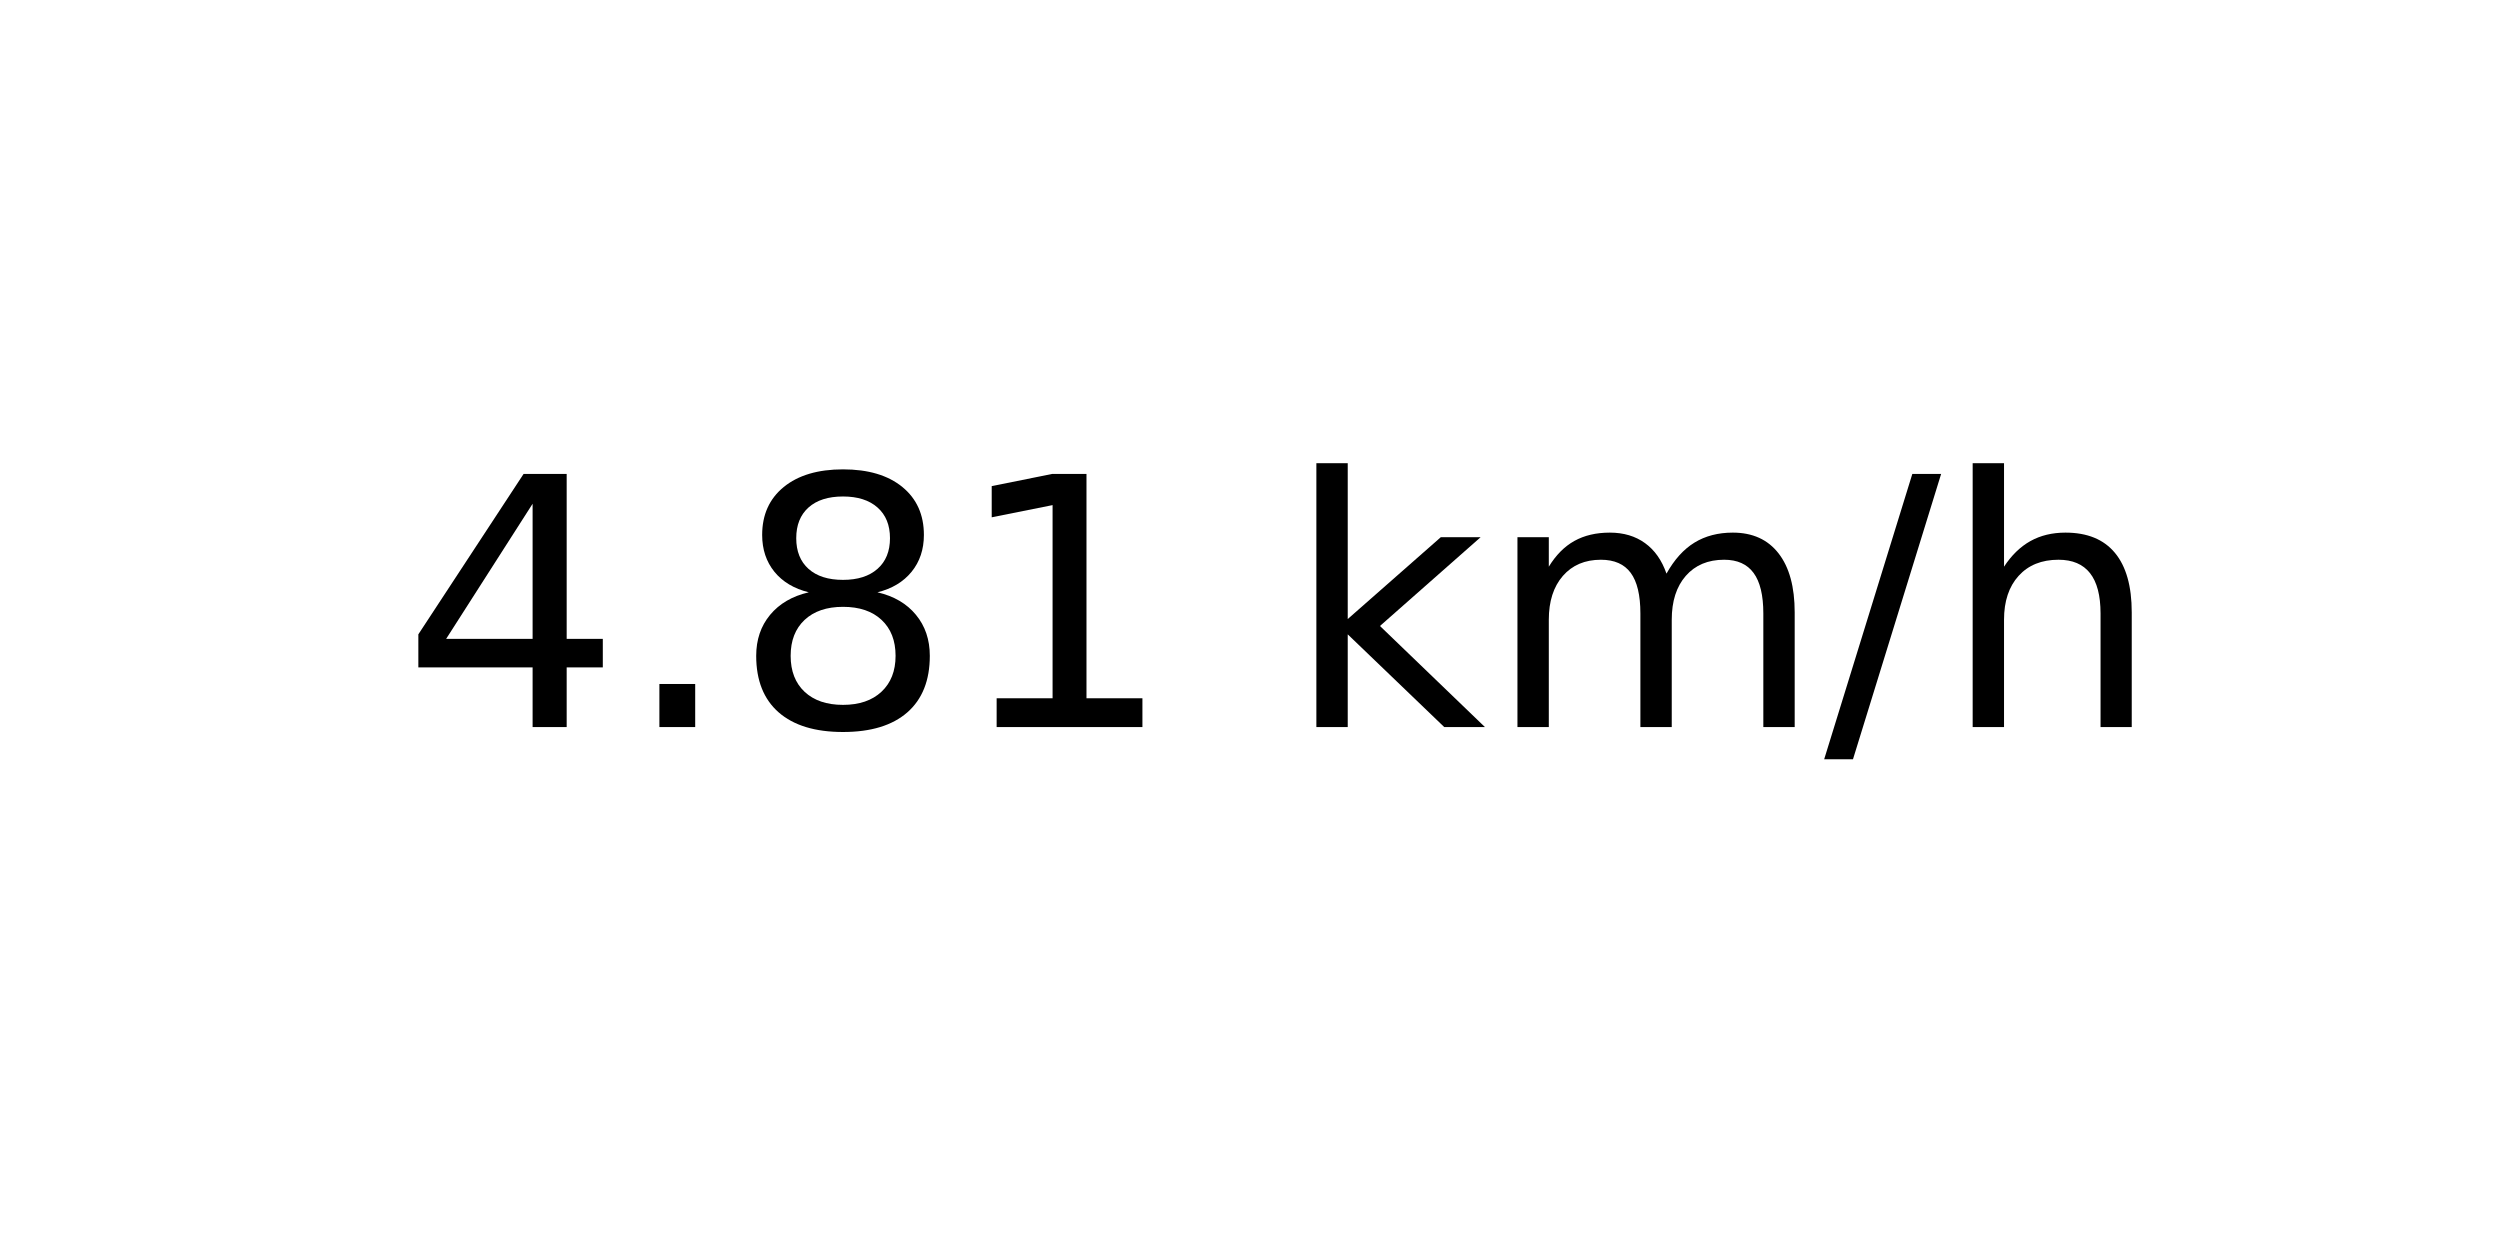
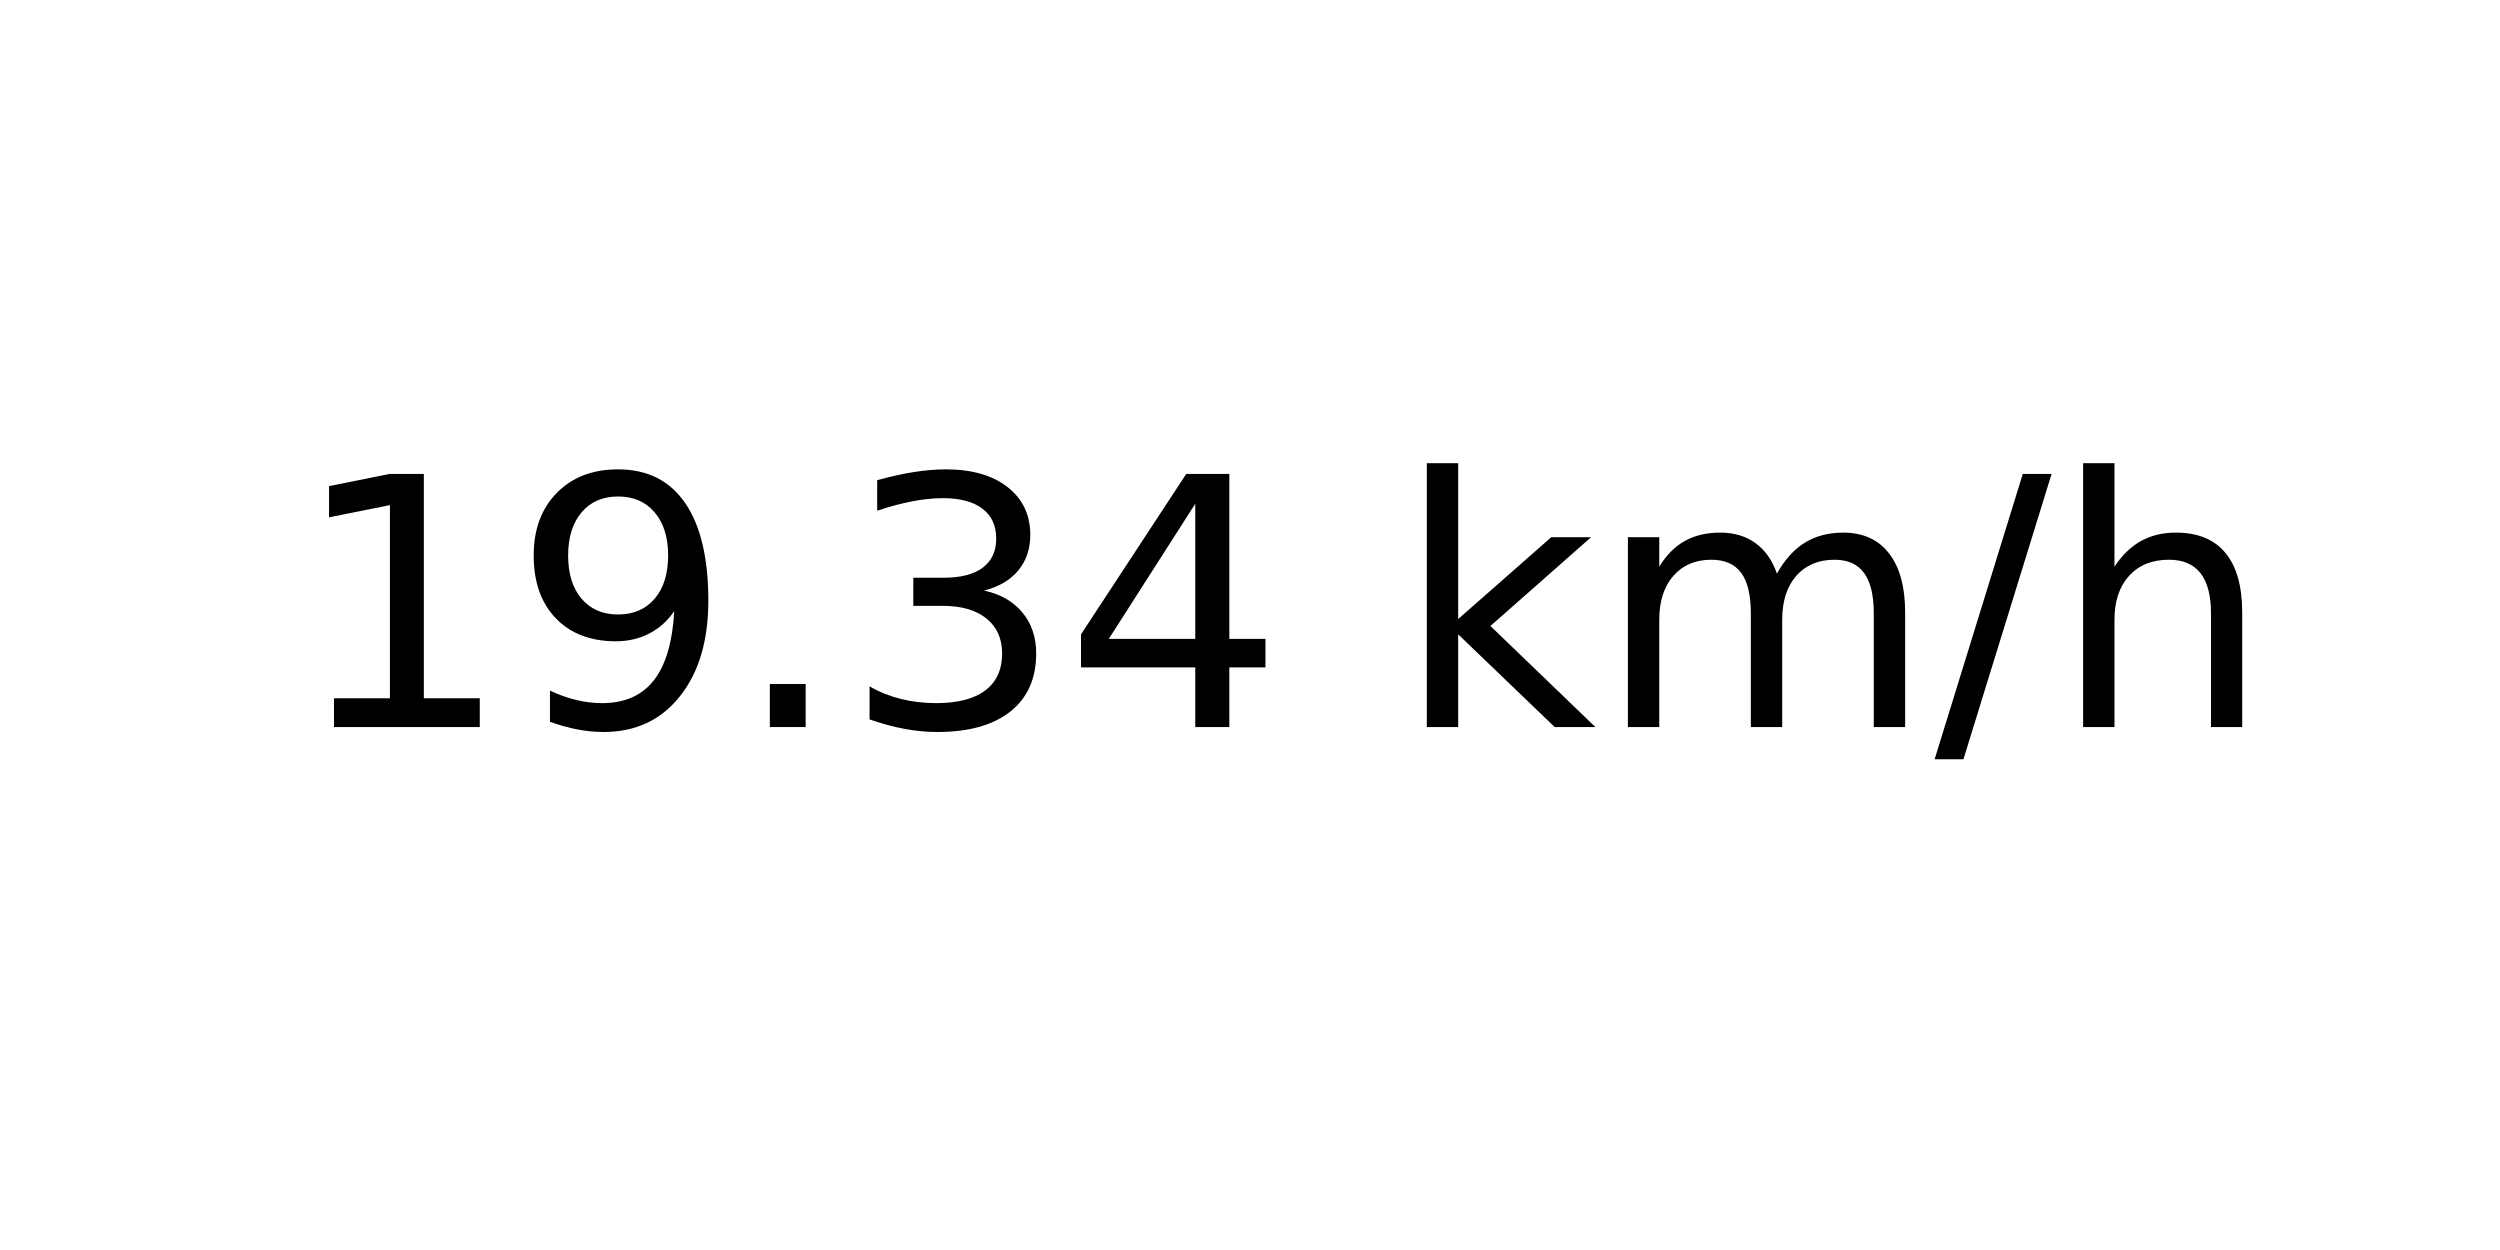
<svg xmlns="http://www.w3.org/2000/svg" xmlns:xlink="http://www.w3.org/1999/xlink" width="72pt" height="36pt" viewBox="0 0 72 36" version="1.1">
  <defs>
    <style type="text/css">*{stroke-linejoin: round; stroke-linecap: butt}</style>
  </defs>
  <g id="figure_1">
    <g id="axes_1">
      <g id="text_1">
-         <g transform="translate(11.55937 20.93937) scale(0.1 -0.1)">
+         <g transform="translate(8.378125 20.93937) scale(0.1 -0.1)">
          <defs>
+             <path id="DejaVuSans-31" d="M 794 531  L 1825 531  L 1825 4091  L 703 3866  L 703 4441  L 1819 4666  L 2450 4666  L 2450 531  L 3481 531  L 3481 0  L 794 0  L 794 531  z " transform="scale(0.015625)" />
+             <path id="DejaVuSans-39" d="M 703 97  L 703 672  Q 941 559 1184 500  Q 1428 441 1663 441  Q 2288 441 2617 861  Q 2947 1281 2994 2138  Q 2813 1869 2534 1725  Q 2256 1581 1919 1581  Q 1219 1581 811 2004  Q 403 2428 403 3163  Q 403 3881 828 4315  Q 1253 4750 1959 4750  Q 2769 4750 3195 4129  Q 3622 3509 3622 2328  Q 3622 1225 3098 567  Q 2575 -91 1691 -91  Q 1453 -91 1209 -44  Q 966 3 703 97  z M 1959 2075  Q 2384 2075 2632 2365  Q 2881 2656 2881 3163  Q 2881 3666 2632 3958  Q 2384 4250 1959 4250  Q 1534 4250 1286 3958  Q 1038 3666 1038 3163  Q 1038 2656 1286 2365  Q 1534 2075 1959 2075  z " transform="scale(0.015625)" />
+             <path id="DejaVuSans-2e" d="M 684 794  L 1344 794  L 1344 0  L 684 0  L 684 794  z " transform="scale(0.015625)" />
+             <path id="DejaVuSans-33" d="M 2597 2516  Q 3050 2419 3304 2112  Q 3559 1806 3559 1356  Q 3559 666 3084 287  Q 2609 -91 1734 -91  Q 1441 -91 1130 -33  Q 819 25 488 141  L 488 750  Q 750 597 1062 519  Q 1375 441 1716 441  Q 2309 441 2620 675  Q 2931 909 2931 1356  Q 2931 1769 2642 2001  Q 2353 2234 1838 2234  L 1294 2234  L 1294 2753  L 1863 2753  Q 2328 2753 2575 2939  Q 2822 3125 2822 3475  Q 2822 3834 2567 4026  Q 2313 4219 1838 4219  Q 1578 4219 1281 4162  Q 984 4106 628 3988  L 628 4550  Q 988 4650 1302 4700  Q 1616 4750 1894 4750  Q 2613 4750 3031 4423  Q 3450 4097 3450 3541  Q 3450 3153 3228 2886  Q 3006 2619 2597 2516  z " transform="scale(0.015625)" />
            <path id="DejaVuSans-34" d="M 2419 4116  L 825 1625  L 2419 1625  L 2419 4116  z M 2253 4666  L 3047 4666  L 3047 1625  L 3713 1625  L 3713 1100  L 3047 1100  L 3047 0  L 2419 0  L 2419 1100  L 313 1100  L 313 1709  L 2253 4666  z " transform="scale(0.015625)" />
-             <path id="DejaVuSans-2e" d="M 684 794  L 1344 794  L 1344 0  L 684 0  L 684 794  z " transform="scale(0.015625)" />
-             <path id="DejaVuSans-38" d="M 2034 2216  Q 1584 2216 1326 1975  Q 1069 1734 1069 1313  Q 1069 891 1326 650  Q 1584 409 2034 409  Q 2484 409 2743 651  Q 3003 894 3003 1313  Q 3003 1734 2745 1975  Q 2488 2216 2034 2216  z M 1403 2484  Q 997 2584 770 2862  Q 544 3141 544 3541  Q 544 4100 942 4425  Q 1341 4750 2034 4750  Q 2731 4750 3128 4425  Q 3525 4100 3525 3541  Q 3525 3141 3298 2862  Q 3072 2584 2669 2484  Q 3125 2378 3379 2068  Q 3634 1759 3634 1313  Q 3634 634 3220 271  Q 2806 -91 2034 -91  Q 1263 -91 848 271  Q 434 634 434 1313  Q 434 1759 690 2068  Q 947 2378 1403 2484  z M 1172 3481  Q 1172 3119 1398 2916  Q 1625 2713 2034 2713  Q 2441 2713 2670 2916  Q 2900 3119 2900 3481  Q 2900 3844 2670 4047  Q 2441 4250 2034 4250  Q 1625 4250 1398 4047  Q 1172 3844 1172 3481  z " transform="scale(0.015625)" />
-             <path id="DejaVuSans-31" d="M 794 531  L 1825 531  L 1825 4091  L 703 3866  L 703 4441  L 1819 4666  L 2450 4666  L 2450 531  L 3481 531  L 3481 0  L 794 0  L 794 531  z " transform="scale(0.015625)" />
            <path id="DejaVuSans-20" transform="scale(0.015625)" />
            <path id="DejaVuSans-6b" d="M 581 4863  L 1159 4863  L 1159 1991  L 2875 3500  L 3609 3500  L 1753 1863  L 3688 0  L 2938 0  L 1159 1709  L 1159 0  L 581 0  L 581 4863  z " transform="scale(0.015625)" />
            <path id="DejaVuSans-6d" d="M 3328 2828  Q 3544 3216 3844 3400  Q 4144 3584 4550 3584  Q 5097 3584 5394 3201  Q 5691 2819 5691 2113  L 5691 0  L 5113 0  L 5113 2094  Q 5113 2597 4934 2840  Q 4756 3084 4391 3084  Q 3944 3084 3684 2787  Q 3425 2491 3425 1978  L 3425 0  L 2847 0  L 2847 2094  Q 2847 2600 2669 2842  Q 2491 3084 2119 3084  Q 1678 3084 1418 2786  Q 1159 2488 1159 1978  L 1159 0  L 581 0  L 581 3500  L 1159 3500  L 1159 2956  Q 1356 3278 1631 3431  Q 1906 3584 2284 3584  Q 2666 3584 2933 3390  Q 3200 3197 3328 2828  z " transform="scale(0.015625)" />
            <path id="DejaVuSans-2f" d="M 1625 4666  L 2156 4666  L 531 -594  L 0 -594  L 1625 4666  z " transform="scale(0.015625)" />
            <path id="DejaVuSans-68" d="M 3513 2113  L 3513 0  L 2938 0  L 2938 2094  Q 2938 2591 2744 2837  Q 2550 3084 2163 3084  Q 1697 3084 1428 2787  Q 1159 2491 1159 1978  L 1159 0  L 581 0  L 581 4863  L 1159 4863  L 1159 2956  Q 1366 3272 1645 3428  Q 1925 3584 2291 3584  Q 2894 3584 3203 3211  Q 3513 2838 3513 2113  z " transform="scale(0.015625)" />
          </defs>
-           <use xlink:href="#DejaVuSans-34" />
-           <use xlink:href="#DejaVuSans-2e" x="63.623" />
-           <use xlink:href="#DejaVuSans-38" x="95.41" />
-           <use xlink:href="#DejaVuSans-31" x="159.033" />
-           <use xlink:href="#DejaVuSans-20" x="222.656" />
-           <use xlink:href="#DejaVuSans-6b" x="254.443" />
-           <use xlink:href="#DejaVuSans-6d" x="312.354" />
-           <use xlink:href="#DejaVuSans-2f" x="409.766" />
-           <use xlink:href="#DejaVuSans-68" x="443.457" />
+           <use xlink:href="#DejaVuSans-31" />
+           <use xlink:href="#DejaVuSans-39" x="63.623" />
+           <use xlink:href="#DejaVuSans-2e" x="127.246" />
+           <use xlink:href="#DejaVuSans-33" x="159.033" />
+           <use xlink:href="#DejaVuSans-34" x="222.656" />
+           <use xlink:href="#DejaVuSans-20" x="286.279" />
+           <use xlink:href="#DejaVuSans-6b" x="318.066" />
+           <use xlink:href="#DejaVuSans-6d" x="375.977" />
+           <use xlink:href="#DejaVuSans-2f" x="473.389" />
+           <use xlink:href="#DejaVuSans-68" x="507.08" />
        </g>
      </g>
    </g>
  </g>
</svg>
